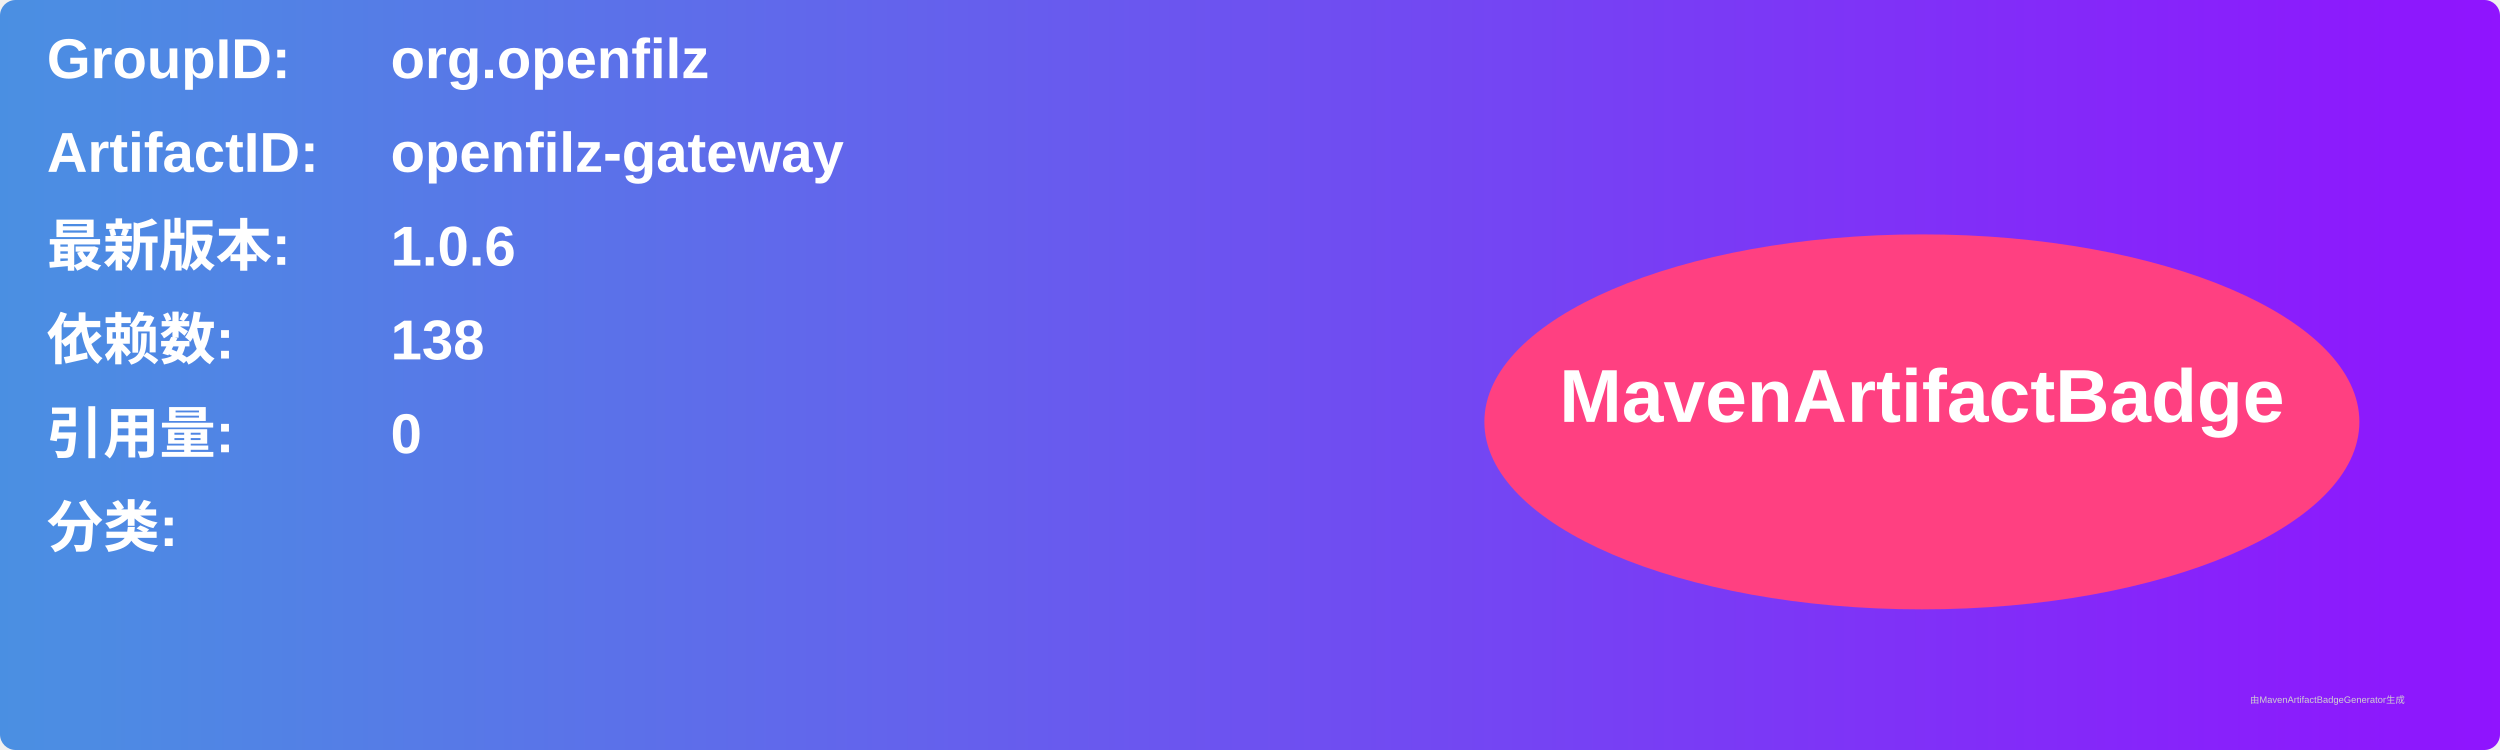
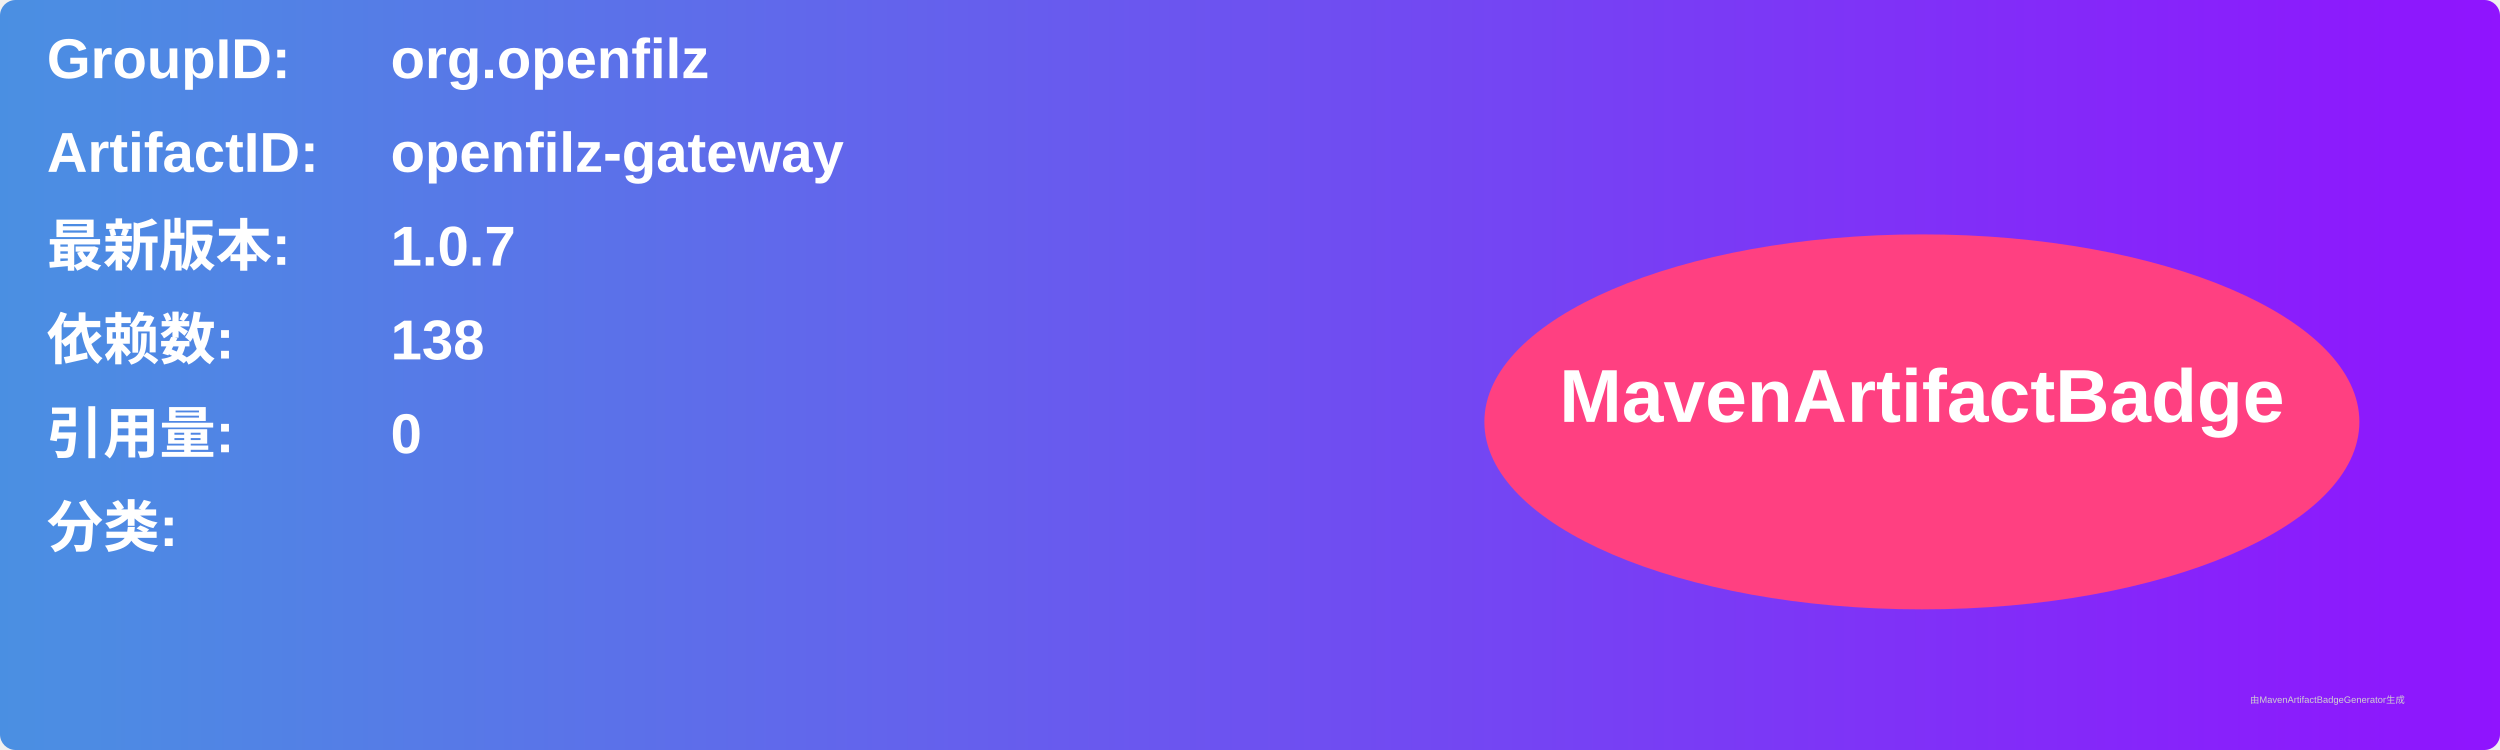
<svg xmlns="http://www.w3.org/2000/svg" width="800" height="240" viewBox="0 0 800 240">
  <linearGradient id="grad" x1="0%" y1="0%" x2="100%" y2="0%">
    <stop offset="0%" stop-color="#4a90e2" />
    <stop offset="100%" stop-color="#9013fe" />
  </linearGradient>
  <rect width="100%" height="100%" rx="5" ry="5" fill="url(#grad)" />
  <g transform="translate(15, 15)">
    <text x="0" y="10" font-family="Arial" font-size="18" fill="white" font-weight="bold" width="260">GroupID:</text>
    <text x="110" y="10" font-family="Arial" font-size="18" fill="white" font-weight="bold" width="460">org.openfilz</text>
    <text x="0" y="40" font-family="Arial" font-size="18" fill="white" font-weight="bold" width="260">ArtifactID:</text>
    <text x="110" y="40" font-family="Arial" font-size="18" fill="white" font-weight="bold" width="460">openfilz-gateway</text>
    <text x="0" y="70" font-family="Arial" font-size="18" fill="white" font-weight="bold">最新版本:</text>
    <text x="110" y="70" font-family="Arial" font-size="18" fill="white" font-weight="bold">
-       <tspan font-weight="bold">1.0.6</tspan>
+       <tspan font-weight="bold">1.0.7</tspan>
    </text>
    <text x="0" y="100" font-family="Arial" font-size="18" fill="white" font-weight="bold">依赖数: </text>
    <text x="110" y="100" font-family="Arial" font-size="18" fill="white">
      <tspan font-weight="bold">138</tspan>
    </text>
    <text x="0" y="130" font-family="Arial" font-size="18" fill="white" font-weight="bold">引用量: </text>
    <text x="110" y="130" font-family="Arial" font-size="18" fill="white">
      <tspan font-weight="bold">0</tspan>
    </text>
    <text x="0" y="160" font-family="Arial" font-size="18" fill="white" font-weight="bold">分类:</text>
    <text x="10" y="190" font-family="Arial" font-size="10" fill="white">
      <tspan font-weight="bold" />
    </text>
    <ellipse cx="600" cy="120" rx="140" ry="60" fill="#ff4081" />
    <text x="600" y="120" text-anchor="middle" font-family="Arial" font-size="24" fill="white" font-weight="bold">MavenArtifactBadge</text>
  </g>
  <text x="720" y="225" font-family="Arial" font-size="3" fill="#d0d0d0">由MavenArtifactBadgeGenerator生成</text>
</svg>
